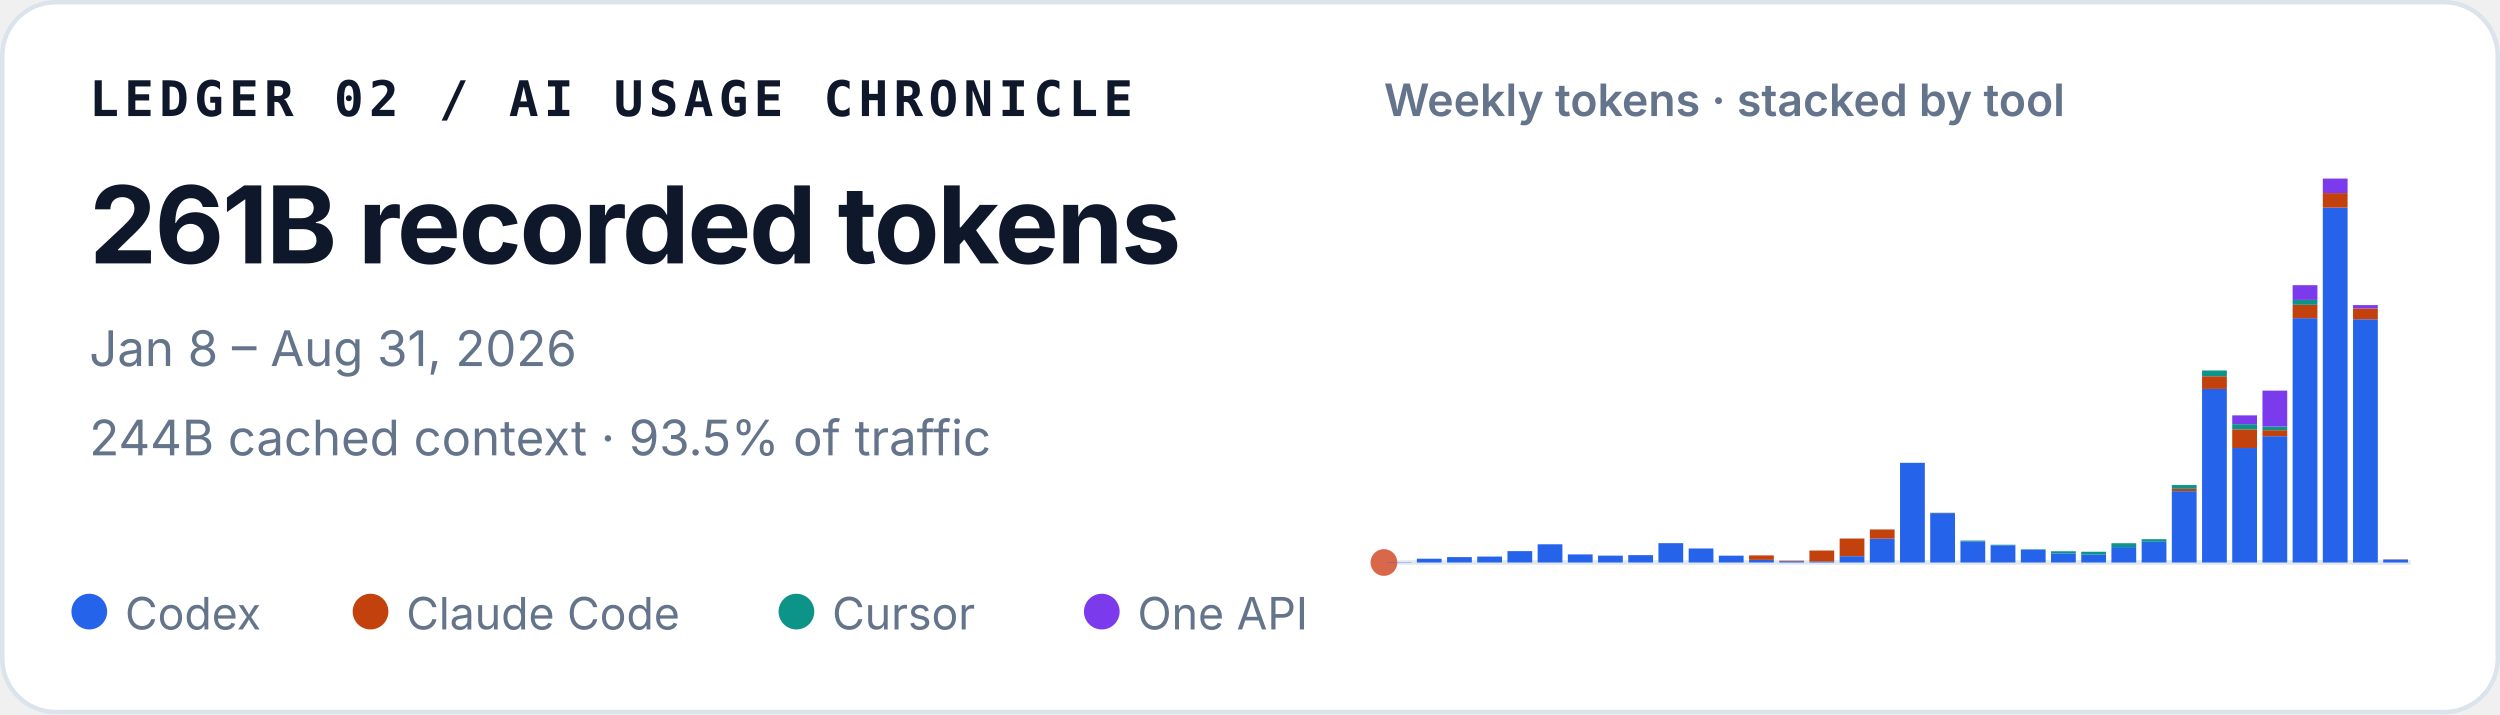
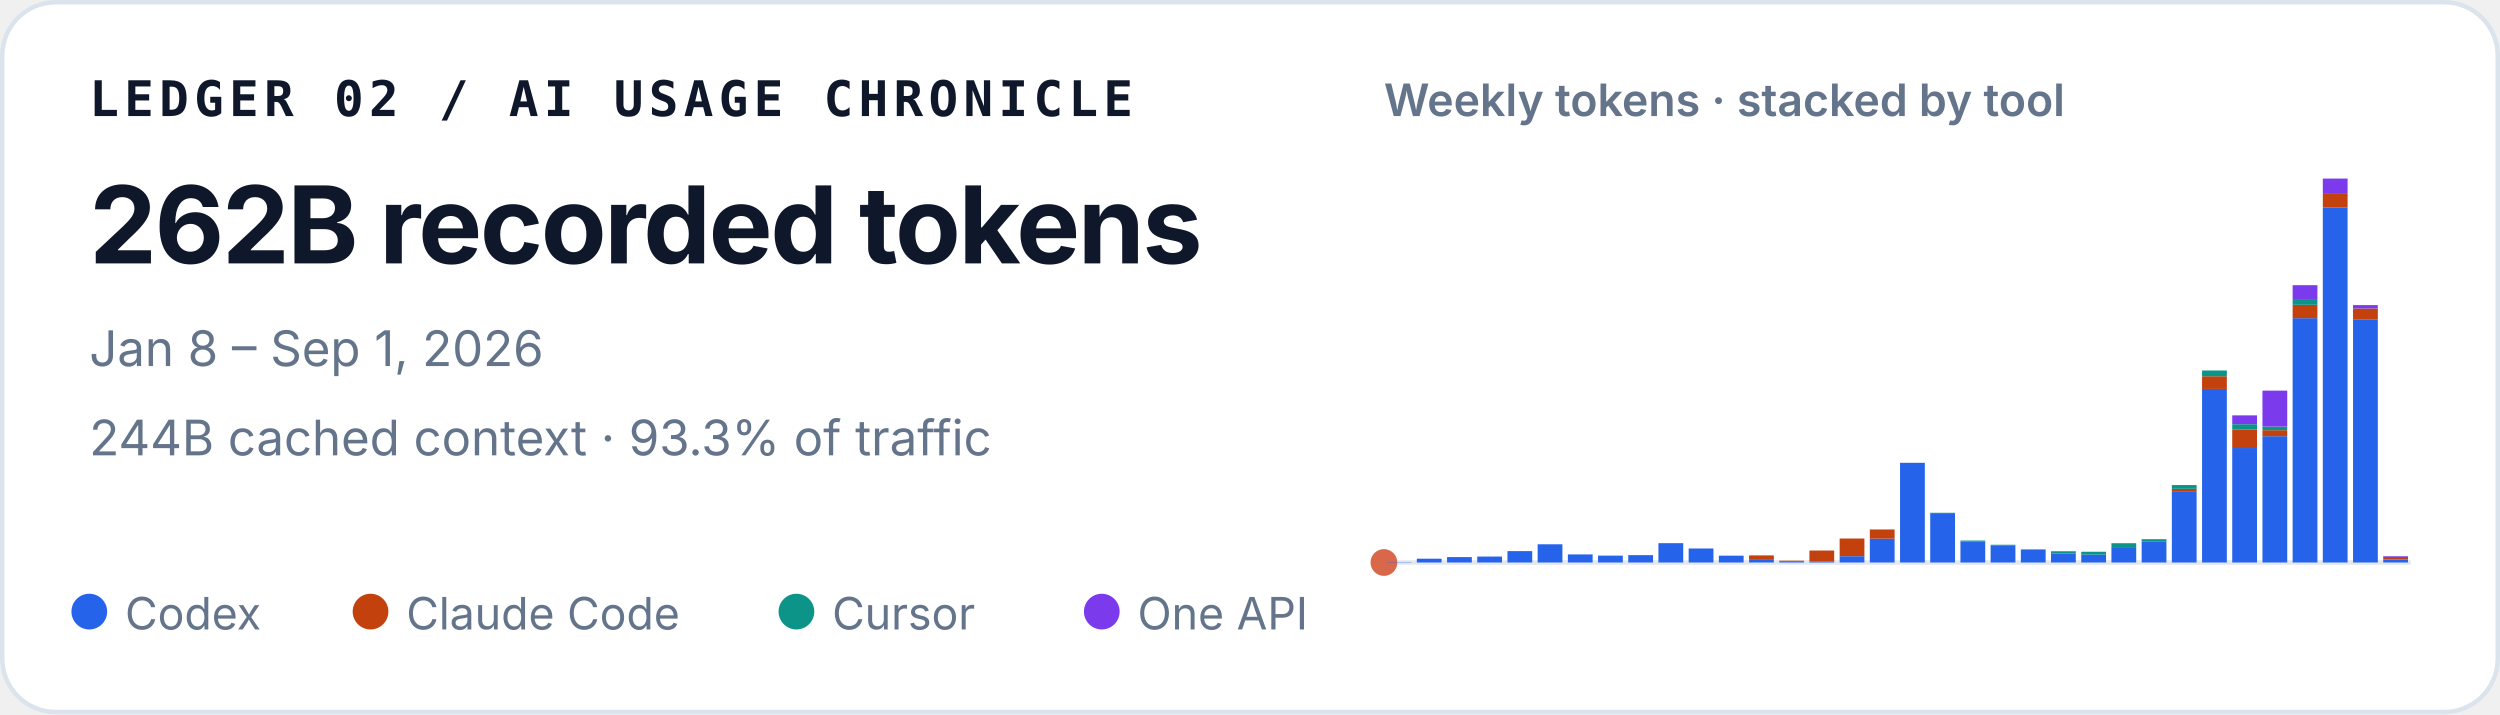
<svg xmlns="http://www.w3.org/2000/svg" width="560" height="160" viewBox="0 0 560 160" role="img" aria-labelledby="title desc">
  <style>
    text { font-family: ui-sans-serif, -apple-system, BlinkMacSystemFont, "Segoe UI", sans-serif; fill: #0f172a; }
    .identity { font-family: ui-monospace, SFMono-Regular, Menlo, Consolas, monospace; font-size: 11px; font-weight: 700; letter-spacing: .11em; }
    .total { font-size: 24px; font-weight: 720; letter-spacing: -.02em; }
    .meta { font-size: 11px; fill: #64748b; }
    .chart-title { font-size: 10px; font-weight: 600; fill: #64748b; }
    .legend { font-size: 10px; fill: #64748b; }
  </style>
  <rect x=".5" y=".5" width="559" height="159" rx="12" fill="#ffffff" stroke="#dbe3ec" />
  <text x="20" y="26" class="identity">LEDGER 02 / AI USAGE CHRONICLE</text>
-   <text x="20" y="59" class="total">261B recorded tokens</text>
-   <text x="20" y="82" class="meta">Jan 8 – Aug 31, 2026</text>
-   <text x="20" y="102" class="meta">244B cached context · 93.5% of traffic</text>
+   <text x="20" y="59" class="total">262B recorded tokens</text>
+   <text x="20" y="82" class="meta">Jan 8 – Sep 1, 2026</text>
+   <text x="20" y="102" class="meta">244B cached context · 93.3% of traffic</text>
  <text x="310" y="26" class="chart-title">Weekly tokens · stacked by tool</text>
  <line x1="310" y1="126" x2="540" y2="126" stroke="#e2e8f0" />
  <circle cx="310" cy="126" r="3" fill="#D9684B" aria-hidden="true" />
  <g aria-label="Weekly token volume, stacked by tool">
    <rect x="310.61" y="125.93" width="5.55" height="0.07" fill="#2563eb" />
    <rect x="317.37" y="125.15" width="5.55" height="0.85" fill="#2563eb" />
    <rect x="324.14" y="124.79" width="5.55" height="1.21" fill="#2563eb" />
    <rect x="330.90" y="124.67" width="5.55" height="1.33" fill="#2563eb" />
    <rect x="337.67" y="123.45" width="5.55" height="2.55" fill="#2563eb" />
    <rect x="344.43" y="121.92" width="5.55" height="4.08" fill="#2563eb" />
    <rect x="351.20" y="124.19" width="5.55" height="1.81" fill="#2563eb" />
    <rect x="357.96" y="124.46" width="5.55" height="1.54" fill="#2563eb" />
    <rect x="364.73" y="124.35" width="5.55" height="1.65" fill="#2563eb" />
    <rect x="371.49" y="121.67" width="5.55" height="4.33" fill="#2563eb" />
    <rect x="378.26" y="122.86" width="5.55" height="3.14" fill="#2563eb" />
    <rect x="385.02" y="124.47" width="5.55" height="1.53" fill="#2563eb" />
    <rect x="391.79" y="125.41" width="5.55" height="0.59" fill="#2563eb" />
    <rect x="391.79" y="124.41" width="5.55" height="1.00" fill="#c2410c" />
    <rect x="398.55" y="125.72" width="5.55" height="0.28" fill="#2563eb" />
    <rect x="398.55" y="125.59" width="5.55" height="0.14" fill="#c2410c" />
    <rect x="405.31" y="125.77" width="5.55" height="0.23" fill="#2563eb" />
    <rect x="405.31" y="123.32" width="5.55" height="2.45" fill="#c2410c" />
    <rect x="412.08" y="124.59" width="5.55" height="1.41" fill="#2563eb" />
    <rect x="412.08" y="120.63" width="5.55" height="3.95" fill="#c2410c" />
    <rect x="418.84" y="120.66" width="5.55" height="5.34" fill="#2563eb" />
    <rect x="418.84" y="118.60" width="5.55" height="2.06" fill="#c2410c" />
    <rect x="425.61" y="103.67" width="5.55" height="22.33" fill="#2563eb" />
    <rect x="432.37" y="114.94" width="5.55" height="11.06" fill="#2563eb" />
    <rect x="432.37" y="114.91" width="5.55" height="0.03" fill="#c2410c" />
    <rect x="432.37" y="114.85" width="5.55" height="0.05" fill="#0d9488" />
    <rect x="439.14" y="121.26" width="5.55" height="4.74" fill="#2563eb" />
    <rect x="439.14" y="121.08" width="5.55" height="0.18" fill="#0d9488" />
    <rect x="445.90" y="122.14" width="5.55" height="3.86" fill="#2563eb" />
    <rect x="445.90" y="122.02" width="5.55" height="0.13" fill="#0d9488" />
    <rect x="452.67" y="123.15" width="5.55" height="2.85" fill="#2563eb" />
    <rect x="452.67" y="123.04" width="5.55" height="0.11" fill="#0d9488" />
    <rect x="459.43" y="123.95" width="5.55" height="2.05" fill="#2563eb" />
    <rect x="459.43" y="123.48" width="5.55" height="0.46" fill="#0d9488" />
    <rect x="466.20" y="124.22" width="5.55" height="1.78" fill="#2563eb" />
    <rect x="466.20" y="124.22" width="5.55" height="0.00" fill="#c2410c" />
    <rect x="466.20" y="123.59" width="5.55" height="0.64" fill="#0d9488" />
    <rect x="472.96" y="122.55" width="5.55" height="3.45" fill="#2563eb" />
    <rect x="472.96" y="121.68" width="5.55" height="0.86" fill="#0d9488" />
    <rect x="479.73" y="121.36" width="5.55" height="4.64" fill="#2563eb" />
    <rect x="479.73" y="120.78" width="5.55" height="0.58" fill="#0d9488" />
    <rect x="486.49" y="110.02" width="5.55" height="15.98" fill="#2563eb" />
    <rect x="486.49" y="109.50" width="5.55" height="0.52" fill="#c2410c" />
    <rect x="486.49" y="108.65" width="5.55" height="0.85" fill="#0d9488" />
    <rect x="486.49" y="108.64" width="5.55" height="0.00" fill="#7c3aed" />
    <rect x="493.26" y="87.12" width="5.55" height="38.88" fill="#2563eb" />
    <rect x="493.26" y="84.28" width="5.55" height="2.84" fill="#c2410c" />
    <rect x="493.26" y="82.99" width="5.55" height="1.29" fill="#0d9488" />
    <rect x="500.02" y="100.36" width="5.55" height="25.64" fill="#2563eb" />
    <rect x="500.02" y="96.18" width="5.55" height="4.18" fill="#c2410c" />
    <rect x="500.02" y="95.02" width="5.55" height="1.16" fill="#0d9488" />
    <rect x="500.02" y="93.04" width="5.55" height="1.97" fill="#7c3aed" />
    <rect x="506.79" y="97.71" width="5.55" height="28.29" fill="#2563eb" />
    <rect x="506.79" y="96.36" width="5.55" height="1.35" fill="#c2410c" />
    <rect x="506.79" y="95.55" width="5.55" height="0.81" fill="#0d9488" />
    <rect x="506.79" y="87.50" width="5.55" height="8.05" fill="#7c3aed" />
    <rect x="513.55" y="71.27" width="5.55" height="54.73" fill="#2563eb" />
    <rect x="513.55" y="68.28" width="5.55" height="2.99" fill="#c2410c" />
    <rect x="513.55" y="67.19" width="5.55" height="1.09" fill="#0d9488" />
    <rect x="513.55" y="63.88" width="5.55" height="3.30" fill="#7c3aed" />
    <rect x="520.31" y="46.51" width="5.55" height="79.49" fill="#2563eb" />
    <rect x="520.31" y="43.25" width="5.55" height="3.26" fill="#c2410c" />
    <rect x="520.31" y="40.00" width="5.55" height="3.25" fill="#7c3aed" />
    <rect x="527.08" y="71.52" width="5.55" height="54.48" fill="#2563eb" />
    <rect x="527.08" y="69.10" width="5.55" height="2.42" fill="#c2410c" />
    <rect x="527.08" y="68.34" width="5.55" height="0.76" fill="#7c3aed" />
    <rect x="533.84" y="125.35" width="5.55" height="0.65" fill="#2563eb" />
-     <rect x="533.84" y="125.31" width="5.55" height="0.05" fill="#c2410c" />
-     <rect x="533.84" y="125.29" width="5.55" height="0.02" fill="#7c3aed" />
+     <rect x="533.84" y="124.75" width="5.55" height="0.60" fill="#c2410c" />
+     <rect x="533.84" y="124.59" width="5.55" height="0.16" fill="#7c3aed" />
  </g>
  <circle cx="20" cy="137" r="4" fill="#2563eb" />
  <text x="28" y="141" class="legend">Codex</text>
  <circle cx="83" cy="137" r="4" fill="#c2410c" />
  <text x="91" y="141" class="legend">Claude Code</text>
  <circle cx="178.4" cy="137" r="4" fill="#0d9488" />
  <text x="186.4" y="141" class="legend">Cursor</text>
  <circle cx="246.8" cy="137" r="4" fill="#7c3aed" />
  <text x="254.8" y="141" class="legend">One API</text>
</svg>
